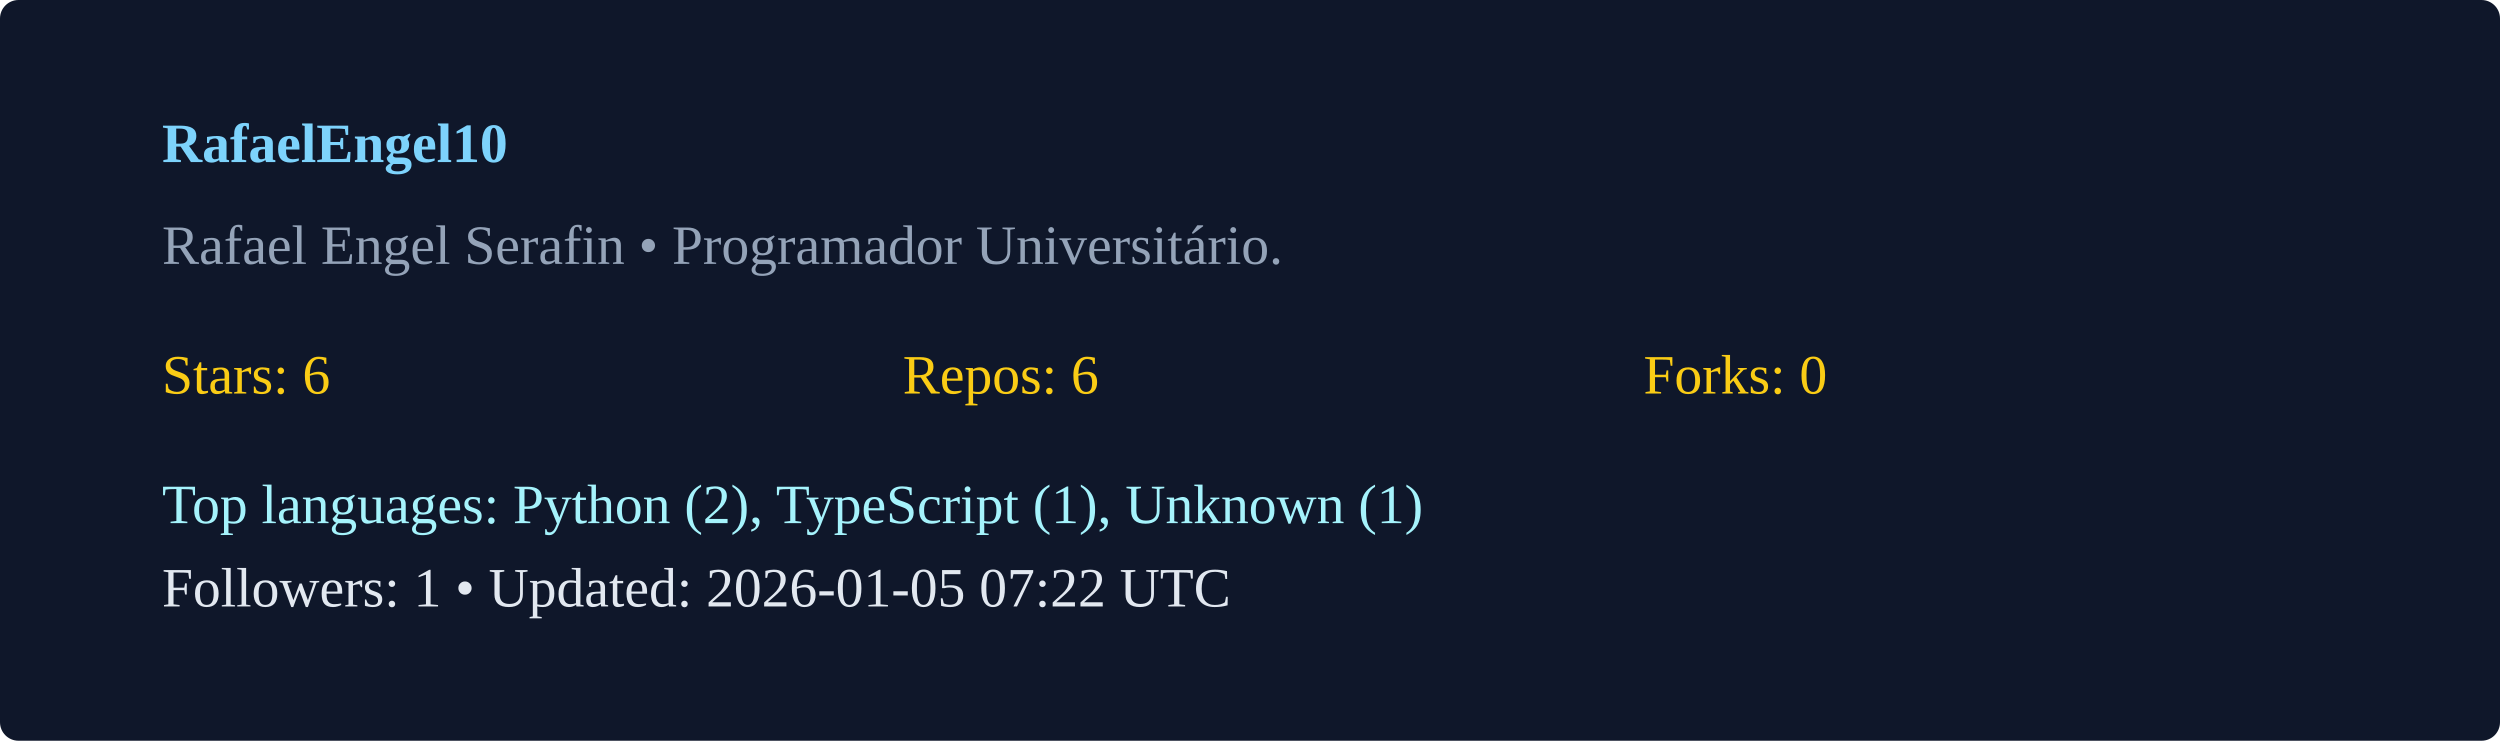
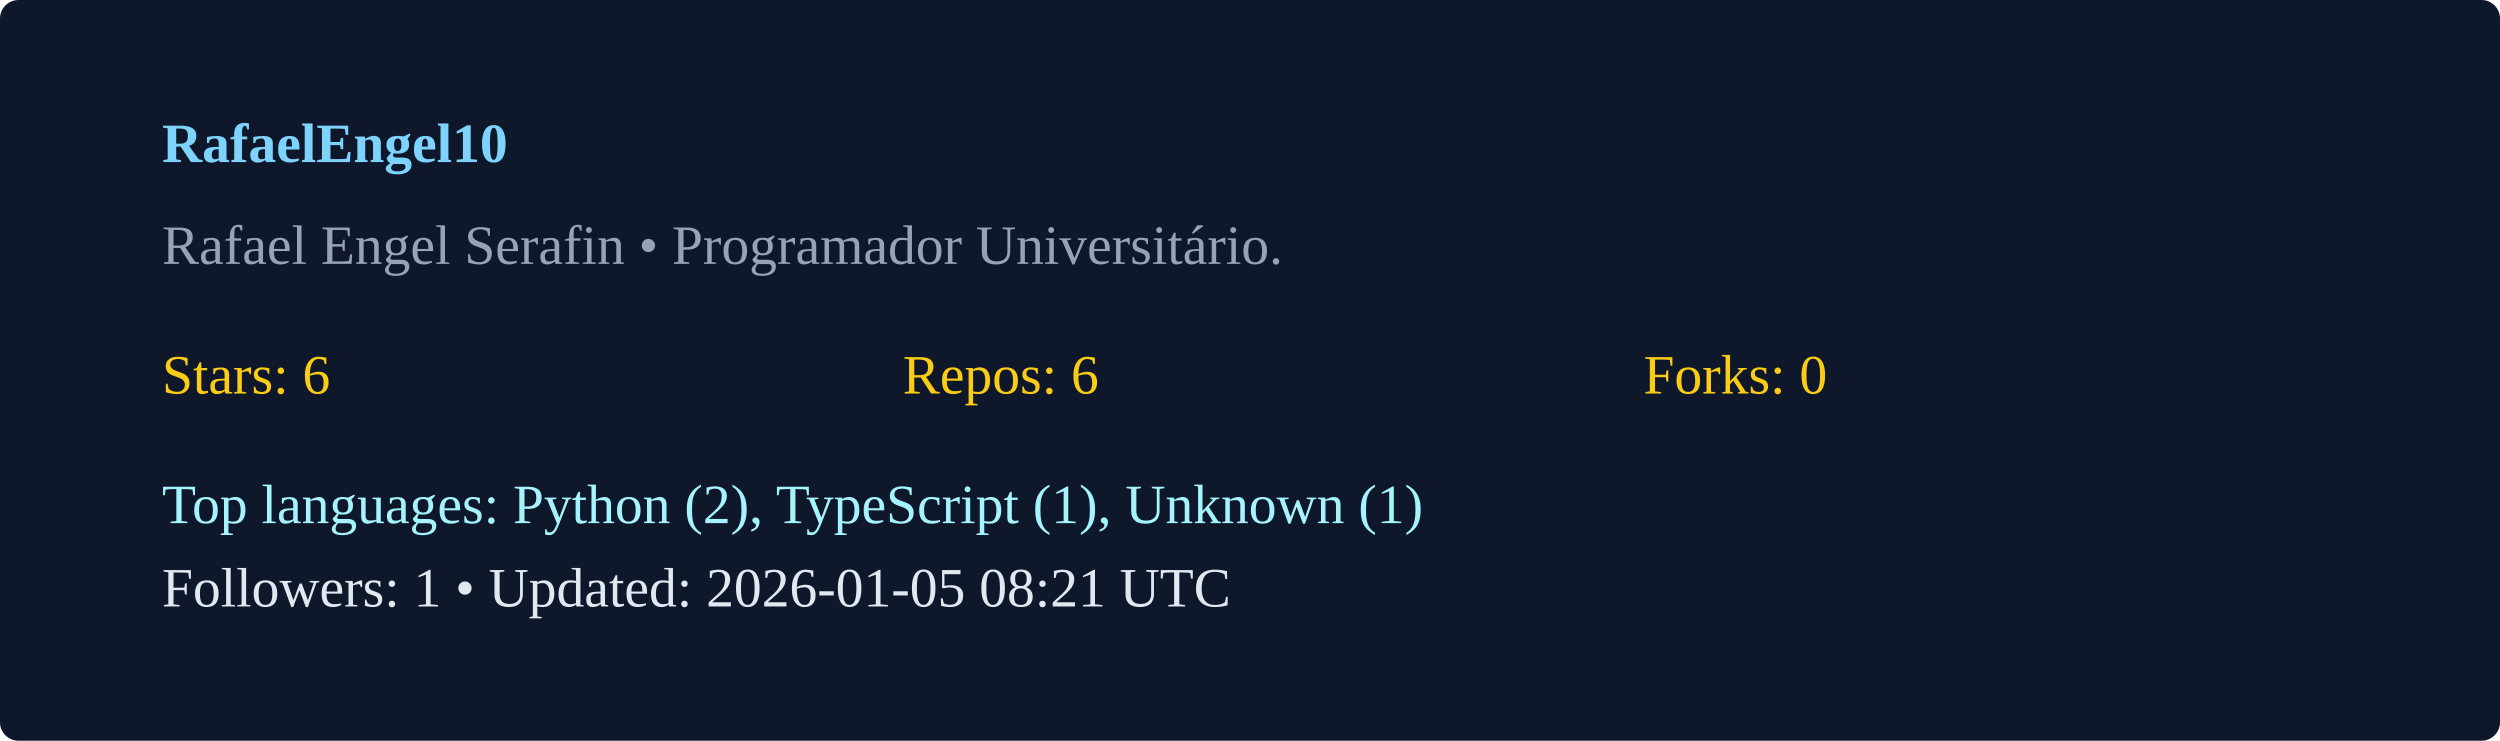
<svg xmlns="http://www.w3.org/2000/svg" width="540" height="160" viewBox="0 0 540 160">
  <rect width="100%" height="100%" rx="4" fill="#0f172a" />
  <g transform="translate(35,35)">
    <text x="0" y="0" fill="#7dd3fc" font-weight="600">RafaelEngel10</text>
    <text x="0" y="22" fill="#94a3b8">Rafael Engel Serafin  • Programador Universitário. </text>
    <g transform="translate(0,50)">
      <text x="0" y="0" fill="#facc15">Stars: 6</text>
      <text x="160" y="0" fill="#facc15">Repos: 6</text>
      <text x="320" y="0" fill="#facc15">Forks: 0</text>
      <text x="0" y="28" fill="#a5f3fc">Top languages: Python (2), TypeScript (1), Unknown (1)</text>
-       <text x="0" y="46" fill="#e2e8f0">Followers: 1 • Updated: 2026-01-05 07:22 UTC</text>
+       <text x="0" y="46" fill="#e2e8f0">Followers: 1 • Updated: 2026-01-05 08:21 UTC</text>
    </g>
  </g>
</svg>
